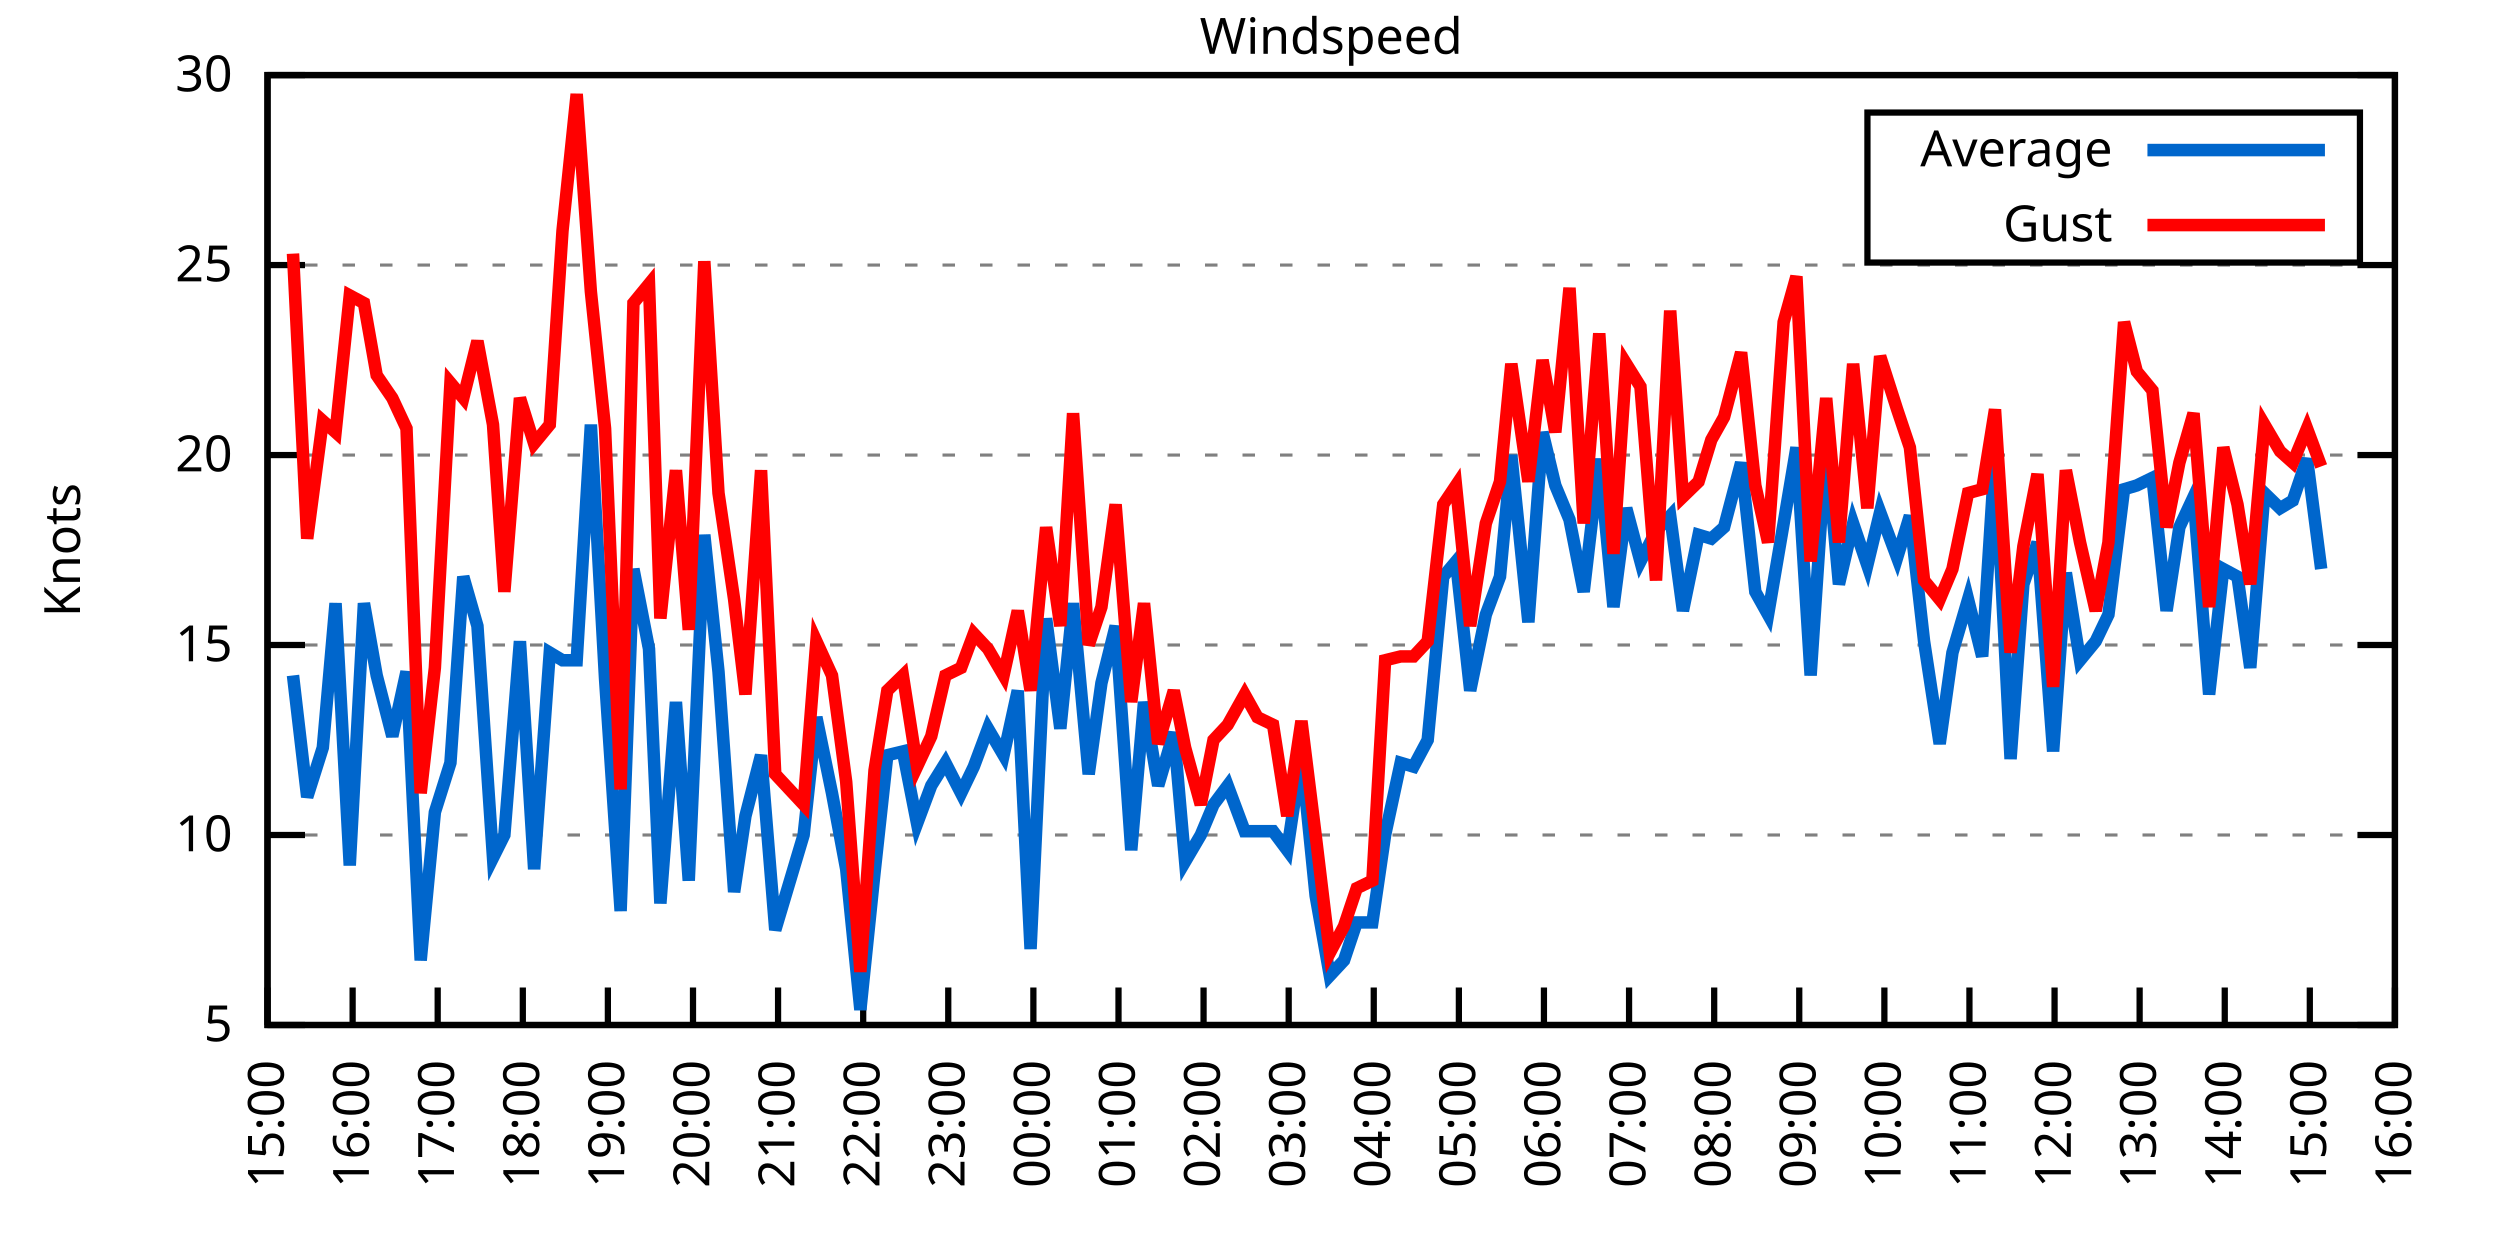
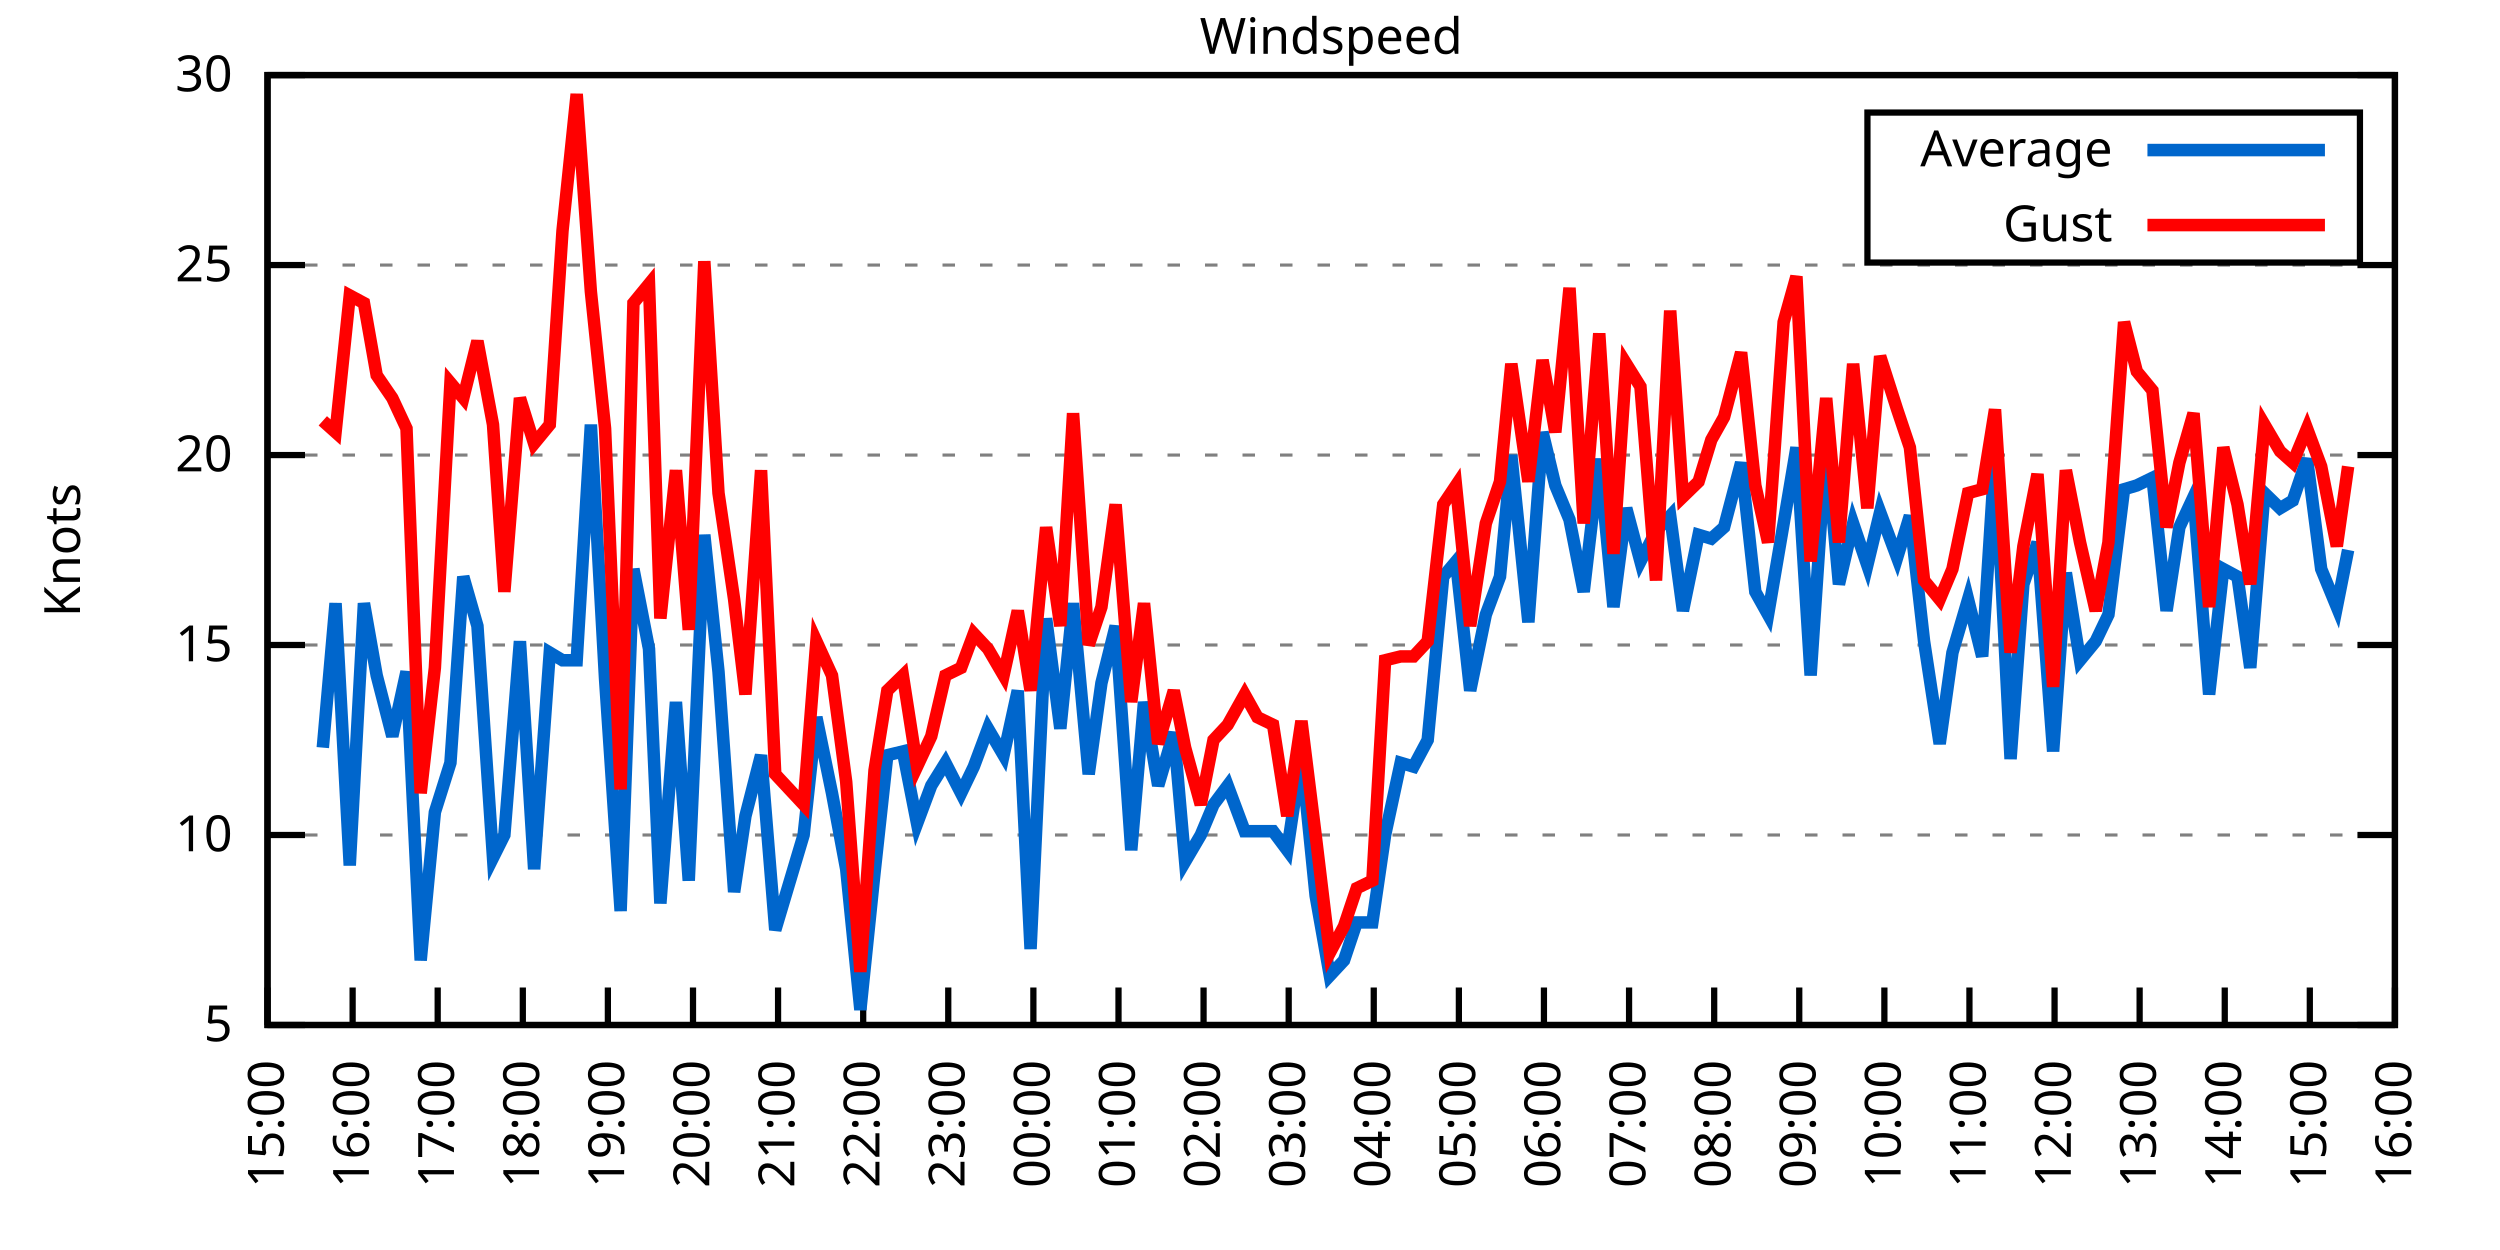
<svg xmlns="http://www.w3.org/2000/svg" xmlns:xlink="http://www.w3.org/1999/xlink" width="400" height="200" viewBox="0 0 400 200">
  <g id="gnuplot_canvas">
    <rect x="0" y="0" width="400" height="200" fill="none" />
    <defs>
      <circle id="gpDot" r="0.5" stroke-width="0.5" stroke="currentColor" />
      <path id="gpPt0" stroke-width="0.333" stroke="currentColor" d="M-1,0 h2 M0,-1 v2" />
      <path id="gpPt1" stroke-width="0.333" stroke="currentColor" d="M-1,-1 L1,1 M1,-1 L-1,1" />
      <path id="gpPt2" stroke-width="0.333" stroke="currentColor" d="M-1,0 L1,0 M0,-1 L0,1 M-1,-1 L1,1 M-1,1 L1,-1" />
      <rect id="gpPt3" stroke-width="0.333" stroke="currentColor" x="-1" y="-1" width="2" height="2" />
      <rect id="gpPt4" stroke-width="0.333" stroke="currentColor" fill="currentColor" x="-1" y="-1" width="2" height="2" />
      <circle id="gpPt5" stroke-width="0.333" stroke="currentColor" cx="0" cy="0" r="1" />
      <use xlink:href="#gpPt5" id="gpPt6" fill="currentColor" stroke="none" />
      <path id="gpPt7" stroke-width="0.333" stroke="currentColor" d="M0,-1.33 L-1.33,0.67 L1.33,0.67 z" />
      <use xlink:href="#gpPt7" id="gpPt8" fill="currentColor" stroke="none" />
      <use xlink:href="#gpPt7" id="gpPt9" stroke="currentColor" transform="rotate(180)" />
      <use xlink:href="#gpPt9" id="gpPt10" fill="currentColor" stroke="none" />
      <use xlink:href="#gpPt3" id="gpPt11" stroke="currentColor" transform="rotate(45)" />
      <use xlink:href="#gpPt11" id="gpPt12" fill="currentColor" stroke="none" />
      <path id="gpPt13" stroke-width="0.333" stroke="currentColor" d="M0,1.330 L1.265,0.411 L0.782,-1.067 L-0.782,-1.076 L-1.265,0.411 z" />
      <use xlink:href="#gpPt13" id="gpPt14" fill="currentColor" stroke="none" />
      <filter id="textbox" filterUnits="objectBoundingBox" x="0" y="0" height="1" width="1">
        <feFlood flood-color="white" flood-opacity="1" result="bgnd" />
        <feComposite in="SourceGraphic" in2="bgnd" operator="atop" />
      </filter>
      <filter id="greybox" filterUnits="objectBoundingBox" x="0" y="0" height="1" width="1">
        <feFlood flood-color="lightgrey" flood-opacity="1" result="grey" />
        <feComposite in="SourceGraphic" in2="grey" operator="atop" />
      </filter>
    </defs>
    <g fill="none" color="white" stroke="currentColor" stroke-width="1.00" stroke-linecap="butt" stroke-linejoin="miter">
</g>
    <g fill="none" color="black" stroke="currentColor" stroke-width="1.00" stroke-linecap="butt" stroke-linejoin="miter">
      <g stroke="none" shape-rendering="crispEdges">
        <polygon fill="rgb(255, 255, 255)" points="42.80,164.00 383.18,164.00 383.18,12.02 42.80,12.02 " />
      </g>
    </g>
    <g fill="none" color="black" stroke="currentColor" stroke-width="1.00" stroke-linecap="butt" stroke-linejoin="miter">
</g>
    <g fill="none" color="black" stroke="black" stroke-width="0.50" stroke-linecap="butt" stroke-linejoin="miter">
</g>
    <g fill="none" color="gray" stroke="currentColor" stroke-width="0.50" stroke-linecap="butt" stroke-linejoin="miter">
      <path stroke="gray" stroke-dasharray="2,4" class="gridline" d="M42.80,164.00 L383.19,164.00  " />
    </g>
    <g fill="none" color="gray" stroke="gray" stroke-width="1.00" stroke-linecap="butt" stroke-linejoin="miter">
</g>
    <g fill="none" color="black" stroke="currentColor" stroke-width="1.00" stroke-linecap="butt" stroke-linejoin="miter">
      <path stroke="black" d="M42.80,164.00 L48.80,164.00 M383.19,164.00 L377.19,164.00  " />
      <g transform="translate(37.20,166.60)" stroke="none" fill="black" font-family="Sans" font-size="8.00" text-anchor="end">
        <text>
          <tspan font-family="Sans"> 5</tspan>
        </text>
      </g>
    </g>
    <g fill="none" color="black" stroke="currentColor" stroke-width="1.00" stroke-linecap="butt" stroke-linejoin="miter">
</g>
    <g fill="none" color="black" stroke="black" stroke-width="0.50" stroke-linecap="butt" stroke-linejoin="miter">
</g>
    <g fill="none" color="gray" stroke="currentColor" stroke-width="0.50" stroke-linecap="butt" stroke-linejoin="miter">
      <path stroke="gray" stroke-dasharray="2,4" class="gridline" d="M42.80,133.60 L383.19,133.60  " />
    </g>
    <g fill="none" color="gray" stroke="gray" stroke-width="1.00" stroke-linecap="butt" stroke-linejoin="miter">
</g>
    <g fill="none" color="black" stroke="currentColor" stroke-width="1.00" stroke-linecap="butt" stroke-linejoin="miter">
      <path stroke="black" d="M42.80,133.60 L48.80,133.60 M383.19,133.60 L377.19,133.60  " />
      <g transform="translate(37.20,136.20)" stroke="none" fill="black" font-family="Sans" font-size="8.00" text-anchor="end">
        <text>
          <tspan font-family="Sans"> 10</tspan>
        </text>
      </g>
    </g>
    <g fill="none" color="black" stroke="currentColor" stroke-width="1.00" stroke-linecap="butt" stroke-linejoin="miter">
</g>
    <g fill="none" color="black" stroke="black" stroke-width="0.50" stroke-linecap="butt" stroke-linejoin="miter">
</g>
    <g fill="none" color="gray" stroke="currentColor" stroke-width="0.50" stroke-linecap="butt" stroke-linejoin="miter">
      <path stroke="gray" stroke-dasharray="2,4" class="gridline" d="M42.80,103.20 L383.19,103.20  " />
    </g>
    <g fill="none" color="gray" stroke="gray" stroke-width="1.00" stroke-linecap="butt" stroke-linejoin="miter">
</g>
    <g fill="none" color="black" stroke="currentColor" stroke-width="1.00" stroke-linecap="butt" stroke-linejoin="miter">
      <path stroke="black" d="M42.80,103.20 L48.80,103.20 M383.19,103.20 L377.19,103.20  " />
      <g transform="translate(37.20,105.80)" stroke="none" fill="black" font-family="Sans" font-size="8.00" text-anchor="end">
        <text>
          <tspan font-family="Sans"> 15</tspan>
        </text>
      </g>
    </g>
    <g fill="none" color="black" stroke="currentColor" stroke-width="1.00" stroke-linecap="butt" stroke-linejoin="miter">
</g>
    <g fill="none" color="black" stroke="black" stroke-width="0.50" stroke-linecap="butt" stroke-linejoin="miter">
</g>
    <g fill="none" color="gray" stroke="currentColor" stroke-width="0.50" stroke-linecap="butt" stroke-linejoin="miter">
      <path stroke="gray" stroke-dasharray="2,4" class="gridline" d="M42.80,72.81 L383.19,72.81  " />
    </g>
    <g fill="none" color="gray" stroke="gray" stroke-width="1.00" stroke-linecap="butt" stroke-linejoin="miter">
</g>
    <g fill="none" color="black" stroke="currentColor" stroke-width="1.00" stroke-linecap="butt" stroke-linejoin="miter">
      <path stroke="black" d="M42.80,72.81 L48.80,72.81 M383.19,72.81 L377.19,72.81  " />
      <g transform="translate(37.20,75.41)" stroke="none" fill="black" font-family="Sans" font-size="8.00" text-anchor="end">
        <text>
          <tspan font-family="Sans"> 20</tspan>
        </text>
      </g>
    </g>
    <g fill="none" color="black" stroke="currentColor" stroke-width="1.00" stroke-linecap="butt" stroke-linejoin="miter">
</g>
    <g fill="none" color="black" stroke="black" stroke-width="0.50" stroke-linecap="butt" stroke-linejoin="miter">
</g>
    <g fill="none" color="gray" stroke="currentColor" stroke-width="0.50" stroke-linecap="butt" stroke-linejoin="miter">
      <path stroke="gray" stroke-dasharray="2,4" class="gridline" d="M42.80,42.41 L383.19,42.41  " />
    </g>
    <g fill="none" color="gray" stroke="gray" stroke-width="1.00" stroke-linecap="butt" stroke-linejoin="miter">
</g>
    <g fill="none" color="black" stroke="currentColor" stroke-width="1.00" stroke-linecap="butt" stroke-linejoin="miter">
      <path stroke="black" d="M42.80,42.41 L48.80,42.41 M383.19,42.41 L377.19,42.41  " />
      <g transform="translate(37.20,45.01)" stroke="none" fill="black" font-family="Sans" font-size="8.00" text-anchor="end">
        <text>
          <tspan font-family="Sans"> 25</tspan>
        </text>
      </g>
    </g>
    <g fill="none" color="black" stroke="currentColor" stroke-width="1.00" stroke-linecap="butt" stroke-linejoin="miter">
</g>
    <g fill="none" color="black" stroke="black" stroke-width="0.50" stroke-linecap="butt" stroke-linejoin="miter">
</g>
    <g fill="none" color="gray" stroke="currentColor" stroke-width="0.50" stroke-linecap="butt" stroke-linejoin="miter">
      <path stroke="gray" stroke-dasharray="2,4" class="gridline" d="M42.80,12.01 L383.19,12.01  " />
    </g>
    <g fill="none" color="gray" stroke="gray" stroke-width="1.00" stroke-linecap="butt" stroke-linejoin="miter">
</g>
    <g fill="none" color="black" stroke="currentColor" stroke-width="1.00" stroke-linecap="butt" stroke-linejoin="miter">
      <path stroke="black" d="M42.80,12.01 L48.80,12.01 M383.19,12.01 L377.19,12.01  " />
      <g transform="translate(37.20,14.61)" stroke="none" fill="black" font-family="Sans" font-size="8.00" text-anchor="end">
        <text>
          <tspan font-family="Sans"> 30</tspan>
        </text>
      </g>
    </g>
    <g fill="none" color="black" stroke="currentColor" stroke-width="1.00" stroke-linecap="butt" stroke-linejoin="miter">
      <path stroke="black" d="M42.80,164.00 L42.80,158.00  " />
      <g transform="translate(45.40,169.60) rotate(270.00)" stroke="none" fill="black" font-family="Sans" font-size="8.00" text-anchor="end">
        <text>
          <tspan font-family="Sans">15:00</tspan>
        </text>
      </g>
    </g>
    <g fill="none" color="black" stroke="currentColor" stroke-width="1.00" stroke-linecap="butt" stroke-linejoin="miter">
      <path stroke="black" d="M56.42,164.00 L56.42,158.00  " />
      <g transform="translate(59.02,169.60) rotate(270.00)" stroke="none" fill="black" font-family="Sans" font-size="8.00" text-anchor="end">
        <text>
          <tspan font-family="Sans">16:00</tspan>
        </text>
      </g>
    </g>
    <g fill="none" color="black" stroke="currentColor" stroke-width="1.00" stroke-linecap="butt" stroke-linejoin="miter">
      <path stroke="black" d="M70.03,164.00 L70.03,158.00  " />
      <g transform="translate(72.63,169.60) rotate(270.00)" stroke="none" fill="black" font-family="Sans" font-size="8.00" text-anchor="end">
        <text>
          <tspan font-family="Sans">17:00</tspan>
        </text>
      </g>
    </g>
    <g fill="none" color="black" stroke="currentColor" stroke-width="1.00" stroke-linecap="butt" stroke-linejoin="miter">
      <path stroke="black" d="M83.65,164.00 L83.65,158.00  " />
      <g transform="translate(86.25,169.60) rotate(270.00)" stroke="none" fill="black" font-family="Sans" font-size="8.00" text-anchor="end">
        <text>
          <tspan font-family="Sans">18:00</tspan>
        </text>
      </g>
    </g>
    <g fill="none" color="black" stroke="currentColor" stroke-width="1.00" stroke-linecap="butt" stroke-linejoin="miter">
      <path stroke="black" d="M97.26,164.00 L97.26,158.00  " />
      <g transform="translate(99.86,169.60) rotate(270.00)" stroke="none" fill="black" font-family="Sans" font-size="8.00" text-anchor="end">
        <text>
          <tspan font-family="Sans">19:00</tspan>
        </text>
      </g>
    </g>
    <g fill="none" color="black" stroke="currentColor" stroke-width="1.00" stroke-linecap="butt" stroke-linejoin="miter">
      <path stroke="black" d="M110.88,164.00 L110.88,158.00  " />
      <g transform="translate(113.48,169.60) rotate(270.00)" stroke="none" fill="black" font-family="Sans" font-size="8.00" text-anchor="end">
        <text>
          <tspan font-family="Sans">20:00</tspan>
        </text>
      </g>
    </g>
    <g fill="none" color="black" stroke="currentColor" stroke-width="1.00" stroke-linecap="butt" stroke-linejoin="miter">
      <path stroke="black" d="M124.49,164.00 L124.49,158.00  " />
      <g transform="translate(127.09,169.60) rotate(270.00)" stroke="none" fill="black" font-family="Sans" font-size="8.00" text-anchor="end">
        <text>
          <tspan font-family="Sans">21:00</tspan>
        </text>
      </g>
    </g>
    <g fill="none" color="black" stroke="currentColor" stroke-width="1.00" stroke-linecap="butt" stroke-linejoin="miter">
      <path stroke="black" d="M138.11,164.00 L138.11,158.00  " />
      <g transform="translate(140.71,169.60) rotate(270.00)" stroke="none" fill="black" font-family="Sans" font-size="8.00" text-anchor="end">
        <text>
          <tspan font-family="Sans">22:00</tspan>
        </text>
      </g>
    </g>
    <g fill="none" color="black" stroke="currentColor" stroke-width="1.00" stroke-linecap="butt" stroke-linejoin="miter">
      <path stroke="black" d="M151.72,164.00 L151.72,158.00  " />
      <g transform="translate(154.32,169.60) rotate(270.00)" stroke="none" fill="black" font-family="Sans" font-size="8.00" text-anchor="end">
        <text>
          <tspan font-family="Sans">23:00</tspan>
        </text>
      </g>
    </g>
    <g fill="none" color="black" stroke="currentColor" stroke-width="1.00" stroke-linecap="butt" stroke-linejoin="miter">
      <path stroke="black" d="M165.34,164.00 L165.34,158.00  " />
      <g transform="translate(167.94,169.60) rotate(270.00)" stroke="none" fill="black" font-family="Sans" font-size="8.00" text-anchor="end">
        <text>
          <tspan font-family="Sans">00:00</tspan>
        </text>
      </g>
    </g>
    <g fill="none" color="black" stroke="currentColor" stroke-width="1.00" stroke-linecap="butt" stroke-linejoin="miter">
      <path stroke="black" d="M178.96,164.00 L178.96,158.00  " />
      <g transform="translate(181.56,169.60) rotate(270.00)" stroke="none" fill="black" font-family="Sans" font-size="8.00" text-anchor="end">
        <text>
          <tspan font-family="Sans">01:00</tspan>
        </text>
      </g>
    </g>
    <g fill="none" color="black" stroke="currentColor" stroke-width="1.00" stroke-linecap="butt" stroke-linejoin="miter">
      <path stroke="black" d="M192.57,164.00 L192.57,158.00  " />
      <g transform="translate(195.17,169.60) rotate(270.00)" stroke="none" fill="black" font-family="Sans" font-size="8.00" text-anchor="end">
        <text>
          <tspan font-family="Sans">02:00</tspan>
        </text>
      </g>
    </g>
    <g fill="none" color="black" stroke="currentColor" stroke-width="1.00" stroke-linecap="butt" stroke-linejoin="miter">
      <path stroke="black" d="M206.19,164.00 L206.19,158.00  " />
      <g transform="translate(208.79,169.60) rotate(270.00)" stroke="none" fill="black" font-family="Sans" font-size="8.00" text-anchor="end">
        <text>
          <tspan font-family="Sans">03:00</tspan>
        </text>
      </g>
    </g>
    <g fill="none" color="black" stroke="currentColor" stroke-width="1.00" stroke-linecap="butt" stroke-linejoin="miter">
      <path stroke="black" d="M219.80,164.00 L219.80,158.00  " />
      <g transform="translate(222.40,169.60) rotate(270.00)" stroke="none" fill="black" font-family="Sans" font-size="8.00" text-anchor="end">
        <text>
          <tspan font-family="Sans">04:00</tspan>
        </text>
      </g>
    </g>
    <g fill="none" color="black" stroke="currentColor" stroke-width="1.00" stroke-linecap="butt" stroke-linejoin="miter">
      <path stroke="black" d="M233.42,164.00 L233.42,158.00  " />
      <g transform="translate(236.02,169.60) rotate(270.00)" stroke="none" fill="black" font-family="Sans" font-size="8.00" text-anchor="end">
        <text>
          <tspan font-family="Sans">05:00</tspan>
        </text>
      </g>
    </g>
    <g fill="none" color="black" stroke="currentColor" stroke-width="1.00" stroke-linecap="butt" stroke-linejoin="miter">
      <path stroke="black" d="M247.03,164.00 L247.03,158.00  " />
      <g transform="translate(249.63,169.60) rotate(270.00)" stroke="none" fill="black" font-family="Sans" font-size="8.00" text-anchor="end">
        <text>
          <tspan font-family="Sans">06:00</tspan>
        </text>
      </g>
    </g>
    <g fill="none" color="black" stroke="currentColor" stroke-width="1.00" stroke-linecap="butt" stroke-linejoin="miter">
      <path stroke="black" d="M260.65,164.00 L260.65,158.00  " />
      <g transform="translate(263.25,169.60) rotate(270.00)" stroke="none" fill="black" font-family="Sans" font-size="8.00" text-anchor="end">
        <text>
          <tspan font-family="Sans">07:00</tspan>
        </text>
      </g>
    </g>
    <g fill="none" color="black" stroke="currentColor" stroke-width="1.00" stroke-linecap="butt" stroke-linejoin="miter">
      <path stroke="black" d="M274.27,164.00 L274.27,158.00  " />
      <g transform="translate(276.87,169.60) rotate(270.00)" stroke="none" fill="black" font-family="Sans" font-size="8.00" text-anchor="end">
        <text>
          <tspan font-family="Sans">08:00</tspan>
        </text>
      </g>
    </g>
    <g fill="none" color="black" stroke="currentColor" stroke-width="1.00" stroke-linecap="butt" stroke-linejoin="miter">
      <path stroke="black" d="M287.88,164.00 L287.88,158.00  " />
      <g transform="translate(290.48,169.60) rotate(270.00)" stroke="none" fill="black" font-family="Sans" font-size="8.00" text-anchor="end">
        <text>
          <tspan font-family="Sans">09:00</tspan>
        </text>
      </g>
    </g>
    <g fill="none" color="black" stroke="currentColor" stroke-width="1.00" stroke-linecap="butt" stroke-linejoin="miter">
      <path stroke="black" d="M301.50,164.00 L301.50,158.00  " />
      <g transform="translate(304.10,169.60) rotate(270.00)" stroke="none" fill="black" font-family="Sans" font-size="8.00" text-anchor="end">
        <text>
          <tspan font-family="Sans">10:00</tspan>
        </text>
      </g>
    </g>
    <g fill="none" color="black" stroke="currentColor" stroke-width="1.00" stroke-linecap="butt" stroke-linejoin="miter">
      <path stroke="black" d="M315.11,164.00 L315.11,158.00  " />
      <g transform="translate(317.71,169.60) rotate(270.00)" stroke="none" fill="black" font-family="Sans" font-size="8.00" text-anchor="end">
        <text>
          <tspan font-family="Sans">11:00</tspan>
        </text>
      </g>
    </g>
    <g fill="none" color="black" stroke="currentColor" stroke-width="1.00" stroke-linecap="butt" stroke-linejoin="miter">
      <path stroke="black" d="M328.73,164.00 L328.73,158.00  " />
      <g transform="translate(331.33,169.60) rotate(270.00)" stroke="none" fill="black" font-family="Sans" font-size="8.00" text-anchor="end">
        <text>
          <tspan font-family="Sans">12:00</tspan>
        </text>
      </g>
    </g>
    <g fill="none" color="black" stroke="currentColor" stroke-width="1.00" stroke-linecap="butt" stroke-linejoin="miter">
      <path stroke="black" d="M342.34,164.00 L342.34,158.00  " />
      <g transform="translate(344.94,169.60) rotate(270.00)" stroke="none" fill="black" font-family="Sans" font-size="8.00" text-anchor="end">
        <text>
          <tspan font-family="Sans">13:00</tspan>
        </text>
      </g>
    </g>
    <g fill="none" color="black" stroke="currentColor" stroke-width="1.00" stroke-linecap="butt" stroke-linejoin="miter">
      <path stroke="black" d="M355.96,164.00 L355.96,158.00  " />
      <g transform="translate(358.56,169.60) rotate(270.00)" stroke="none" fill="black" font-family="Sans" font-size="8.00" text-anchor="end">
        <text>
          <tspan font-family="Sans">14:00</tspan>
        </text>
      </g>
    </g>
    <g fill="none" color="black" stroke="currentColor" stroke-width="1.00" stroke-linecap="butt" stroke-linejoin="miter">
      <path stroke="black" d="M369.57,164.00 L369.57,158.00  " />
      <g transform="translate(372.17,169.60) rotate(270.00)" stroke="none" fill="black" font-family="Sans" font-size="8.00" text-anchor="end">
        <text>
          <tspan font-family="Sans">15:00</tspan>
        </text>
      </g>
    </g>
    <g fill="none" color="black" stroke="currentColor" stroke-width="1.00" stroke-linecap="butt" stroke-linejoin="miter">
      <path stroke="black" d="M383.19,164.00 L383.19,158.00  " />
      <g transform="translate(385.79,169.60) rotate(270.00)" stroke="none" fill="black" font-family="Sans" font-size="8.00" text-anchor="end">
        <text>
          <tspan font-family="Sans">16:00</tspan>
        </text>
      </g>
    </g>
    <g fill="none" color="black" stroke="currentColor" stroke-width="1.00" stroke-linecap="butt" stroke-linejoin="miter">
</g>
    <g fill="none" color="black" stroke="currentColor" stroke-width="1.00" stroke-linecap="butt" stroke-linejoin="miter">
      <path stroke="black" d="M42.80,12.01 L42.80,164.00 L383.19,164.00 L383.19,12.01 L42.80,12.01 Z  " />
    </g>
    <g fill="none" color="black" stroke="currentColor" stroke-width="1.00" stroke-linecap="butt" stroke-linejoin="miter">
</g>
    <g fill="none" color="black" stroke="currentColor" stroke-width="1.00" stroke-linecap="butt" stroke-linejoin="miter">
      <path stroke="black" d="M298.79,42.01 L298.79,18.01 L377.59,18.01 L377.59,42.01 L298.79,42.01 Z  " />
    </g>
    <g id="Windspeed_plot_1">
      <g fill="none" color="white" stroke="black" stroke-width="2.00" stroke-linecap="butt" stroke-linejoin="miter">
</g>
      <g fill="none" color="black" stroke="currentColor" stroke-width="2.00" stroke-linecap="butt" stroke-linejoin="miter">
        <g transform="translate(337.99,26.61)" stroke="none" fill="black" font-family="Sans" font-size="8.00" text-anchor="end">
          <text>
            <tspan font-family="Sans">Average</tspan>
          </text>
        </g>
      </g>
      <g fill="none" color="black" stroke="currentColor" stroke-width="2.00" stroke-linecap="butt" stroke-linejoin="miter">
-         <path stroke="rgb(  0, 102, 204)" d="M343.59,24.01 L371.99,24.01 M46.88,108.07 L49.15,127.52 L51.65,119.62 L53.69,96.52 L55.96,138.47 L58.23,96.52   L60.27,108.07 L62.77,117.80 L65.04,107.46 L67.31,153.66 L69.58,129.95 L72.07,122.05 L74.12,92.26 L76.39,100.16   L78.88,137.25 L80.70,133.60 L83.19,102.60 L85.46,139.07 L87.96,104.42 L90.00,105.64 L92.27,105.64 L94.54,67.94   L96.81,108.68 L99.30,145.76 L101.35,91.04 L103.84,103.81 L105.66,144.55 L108.15,112.32 L110.20,140.90 L112.69,85.57   L114.96,107.46 L117.46,142.72 L119.27,130.56 L121.77,120.83 L124.04,148.80 L128.58,133.60 L130.62,114.76 L133.12,126.91   L135.39,139.07 L137.66,161.57 L139.92,139.68 L141.97,120.83 L144.46,120.23 L146.73,131.78 L149.00,125.70 L151.27,122.05   L153.77,126.91 L155.81,122.66 L158.08,116.58 L160.57,120.83 L162.84,110.50 L164.89,151.84 L167.38,98.95 L169.65,116.58   L171.69,96.52 L174.19,123.87 L176.23,109.28 L178.50,100.16 L181.00,136.03 L183.04,112.32 L185.31,125.70 L187.81,117.19   L189.62,137.86 L192.12,133.60 L194.16,128.74 L196.43,125.70 L199.15,132.99 L201.19,132.99 L203.69,132.99 L205.96,136.03   L208.23,120.83 L210.50,143.33 L212.77,156.10 L215.04,153.66 L217.08,147.59 L219.58,147.59 L221.62,133.60 L224.11,122.05   L226.16,122.66 L228.43,118.40 L230.92,92.26 L232.96,89.83 L235.23,110.50 L237.73,98.34 L240.00,92.26 L241.81,72.81   L244.54,99.56 L246.81,69.16 L248.85,77.67 L251.12,83.14 L253.39,94.69 L255.88,73.41 L258.15,97.12 L260.20,81.32   L262.47,89.83 L264.96,84.97 L267.23,82.53 L269.27,97.73 L271.77,85.57 L273.81,86.18 L275.85,84.36 L278.58,74.02   L280.85,94.69 L282.89,98.34 L285.38,83.75 L287.43,71.59 L289.70,108.07 L292.19,70.98 L294.23,93.48 L296.50,83.75   L298.77,90.44 L300.82,81.93 L303.54,89.22 L305.58,82.53 L307.85,102.60 L310.35,119.01 L312.39,104.42 L314.89,95.91   L317.15,105.03 L319.20,72.81 L321.69,121.44 L323.74,93.48 L326.00,86.79 L328.50,120.23 L330.54,91.65 L332.81,105.64   L335.31,102.60 L337.35,98.34 L339.85,78.28 L341.89,77.67 L344.39,76.45 L346.65,97.73 L348.70,84.36 L350.97,79.49   L353.46,111.11 L355.73,91.04 L358.00,92.26 L360.04,106.85 L362.31,78.89 L364.81,81.32 L366.85,80.10 L369.12,73.41   L371.39,91.04  " />
+         <path stroke="rgb(  0, 102, 204)" d="M343.59,24.01 L371.99,24.01 M51.65,119.62 L53.69,96.52 L55.96,138.47 L58.23,96.52 L60.27,108.07 L62.77,117.80   L65.04,107.46 L67.31,153.66 L69.58,129.95 L72.07,122.05 L74.12,92.26 L76.39,100.16 L78.88,137.25 L80.70,133.60   L83.19,102.60 L85.46,139.07 L87.96,104.42 L90.00,105.64 L92.27,105.64 L94.54,67.94 L96.81,108.68 L99.30,145.76   L101.35,91.04 L103.84,103.81 L105.66,144.55 L108.15,112.32 L110.20,140.90 L112.69,85.57 L114.96,107.46 L117.46,142.72   L119.27,130.56 L121.77,120.83 L124.04,148.80 L128.58,133.60 L130.62,114.76 L133.12,126.91 L135.39,139.07 L137.66,161.57   L139.92,139.68 L141.97,120.83 L144.46,120.23 L146.73,131.78 L149.00,125.70 L151.27,122.05 L153.77,126.91 L155.81,122.66   L158.08,116.58 L160.57,120.83 L162.84,110.50 L164.89,151.84 L167.38,98.95 L169.65,116.58 L171.69,96.52 L174.19,123.87   L176.23,109.28 L178.50,100.16 L181.00,136.03 L183.04,112.32 L185.31,125.70 L187.81,117.19 L189.62,137.86 L192.12,133.60   L194.16,128.74 L196.43,125.70 L199.15,132.99 L201.19,132.99 L203.69,132.99 L205.96,136.03 L208.23,120.83 L210.50,143.33   L212.77,156.10 L215.04,153.66 L217.08,147.59 L219.58,147.59 L221.62,133.60 L224.11,122.05 L226.16,122.66 L228.43,118.40   L230.92,92.26 L232.96,89.83 L235.23,110.50 L237.73,98.34 L240.00,92.26 L241.81,72.81 L244.54,99.56 L246.81,69.16   L248.85,77.67 L251.12,83.14 L253.39,94.69 L255.88,73.41 L258.15,97.12 L260.20,81.32 L262.47,89.83 L264.96,84.97   L267.23,82.53 L269.27,97.73 L271.77,85.57 L273.81,86.18 L275.85,84.36 L278.58,74.02 L280.85,94.69 L282.89,98.34   L285.38,83.75 L287.43,71.59 L289.70,108.07 L292.19,70.98 L294.23,93.48 L296.50,83.75 L298.77,90.44 L300.82,81.93   L303.54,89.22 L305.58,82.53 L307.85,102.60 L310.35,119.01 L312.39,104.42 L314.89,95.91 L317.15,105.03 L319.20,72.81   L321.69,121.44 L323.74,93.48 L326.00,86.79 L328.50,120.23 L330.54,91.65 L332.81,105.64 L335.31,102.60 L337.35,98.34   L339.85,78.28 L341.89,77.67 L344.39,76.45 L346.65,97.73 L348.70,84.36 L350.97,79.49 L353.46,111.11 L355.73,91.04   L358.00,92.26 L360.04,106.85 L362.31,78.89 L364.81,81.32 L366.85,80.10 L369.12,73.41 L371.39,91.04 L373.89,97.12   L375.70,88.00  " />
      </g>
    </g>
    <g id="Windspeed_plot_2">
      <g fill="none" color="black" stroke="currentColor" stroke-width="2.00" stroke-linecap="butt" stroke-linejoin="miter">
        <g transform="translate(337.99,38.61)" stroke="none" fill="black" font-family="Sans" font-size="8.00" text-anchor="end">
          <text>
            <tspan font-family="Sans">Gust</tspan>
          </text>
        </g>
      </g>
      <g fill="none" color="black" stroke="currentColor" stroke-width="2.00" stroke-linecap="butt" stroke-linejoin="miter">
-         <path stroke="rgb(255,   0,   0)" d="M343.59,36.01 L371.99,36.01 M46.88,40.58 L49.15,86.18 L51.65,67.33 L53.69,69.16 L55.96,47.27 L58.23,48.49   L60.27,60.04 L62.77,63.69 L65.04,68.55 L67.31,126.91 L69.58,106.85 L72.07,61.25 L74.12,63.69 L76.39,54.57   L78.88,67.94 L80.70,94.69 L83.19,63.69 L85.46,70.98 L87.96,67.94 L90.00,36.94 L92.27,15.05 L94.54,46.66   L96.81,68.55 L99.30,126.31 L101.35,48.49 L103.84,45.45 L105.66,98.95 L108.15,75.24 L110.20,100.77 L112.69,41.80   L114.96,78.89 L117.46,95.91 L119.27,111.11 L121.77,75.24 L124.04,123.87 L128.58,128.74 L130.62,102.60 L133.12,108.07   L135.39,125.09 L137.66,155.49 L139.92,123.27 L141.97,110.50 L144.46,108.07 L146.73,122.66 L149.00,117.80 L151.27,108.07   L153.77,106.85 L155.81,101.38 L158.08,103.81 L160.57,108.07 L162.84,97.73 L164.89,110.50 L167.38,84.36 L169.65,100.16   L171.69,66.12 L174.19,103.20 L176.23,97.12 L178.50,80.71 L181.00,112.32 L183.04,96.52 L185.31,119.01 L187.81,110.50   L189.62,119.62 L192.12,128.74 L194.16,118.40 L196.43,115.97 L199.15,111.11 L201.19,114.76 L203.69,115.97 L205.96,130.56   L208.23,115.36 L210.50,133.60 L212.77,152.45 L215.04,148.19 L217.08,142.11 L219.58,140.90 L221.62,105.64 L224.11,105.03   L226.16,105.03 L228.43,102.60 L230.92,80.71 L232.96,77.67 L235.23,100.16 L237.73,83.75 L240.00,77.06 L241.81,58.21   L244.54,77.06 L246.81,57.61 L248.85,69.16 L251.12,46.06 L253.39,83.75 L255.88,53.35 L258.15,88.61 L260.20,58.21   L262.47,61.86 L264.96,92.87 L267.23,49.70 L269.27,79.49 L271.77,77.06 L273.81,70.37 L275.85,66.73 L278.58,56.39   L280.85,77.67 L282.89,86.79 L285.38,51.53 L287.43,44.23 L289.70,89.83 L292.19,63.69 L294.23,86.79 L296.50,58.21   L298.77,81.32 L300.82,57.00 L303.54,65.51 L305.58,71.59 L307.85,92.87 L310.35,95.91 L312.39,91.04 L314.89,78.89   L317.15,78.28 L319.20,65.51 L321.69,104.42 L323.74,87.40 L326.00,75.85 L328.50,109.89 L330.54,75.24 L332.81,86.79   L335.31,97.73 L337.35,86.79 L339.85,51.53 L341.89,59.43 L344.39,62.47 L346.65,84.36 L348.70,74.02 L350.97,66.12   L353.46,97.12 L355.73,71.59 L358.00,80.71 L360.04,93.48 L362.31,67.94 L364.81,72.20 L366.85,74.02 L369.12,68.55   L371.39,74.63  " />
+         <path stroke="rgb(255,   0,   0)" d="M343.59,36.01 L371.99,36.01 M51.65,67.33 L53.69,69.16 L55.96,47.27 L58.23,48.49 L60.27,60.04 L62.77,63.69   L65.04,68.55 L67.31,126.91 L69.58,106.85 L72.07,61.25 L74.12,63.69 L76.39,54.57 L78.88,67.94 L80.70,94.69   L83.19,63.69 L85.46,70.98 L87.96,67.94 L90.00,36.94 L92.27,15.05 L94.54,46.66 L96.81,68.55 L99.30,126.31   L101.35,48.49 L103.84,45.45 L105.66,98.95 L108.15,75.24 L110.20,100.77 L112.69,41.80 L114.96,78.89 L117.46,95.91   L119.27,111.11 L121.77,75.24 L124.04,123.87 L128.58,128.74 L130.62,102.60 L133.12,108.07 L135.39,125.09 L137.66,155.49   L139.92,123.27 L141.97,110.50 L144.46,108.07 L146.73,122.66 L149.00,117.80 L151.27,108.07 L153.77,106.85 L155.81,101.38   L158.08,103.81 L160.57,108.07 L162.84,97.73 L164.89,110.50 L167.38,84.36 L169.65,100.16 L171.69,66.12 L174.19,103.20   L176.23,97.12 L178.50,80.71 L181.00,112.32 L183.04,96.52 L185.31,119.01 L187.81,110.50 L189.62,119.62 L192.12,128.74   L194.16,118.40 L196.43,115.97 L199.15,111.11 L201.19,114.76 L203.69,115.97 L205.96,130.56 L208.23,115.36 L210.50,133.60   L212.77,152.45 L215.04,148.19 L217.08,142.11 L219.58,140.90 L221.62,105.64 L224.11,105.03 L226.16,105.03 L228.43,102.60   L230.92,80.71 L232.96,77.67 L235.23,100.16 L237.73,83.75 L240.00,77.06 L241.81,58.21 L244.54,77.06 L246.81,57.61   L248.85,69.16 L251.12,46.06 L253.39,83.75 L255.88,53.35 L258.15,88.61 L260.20,58.21 L262.47,61.86 L264.96,92.87   L267.23,49.70 L269.27,79.49 L271.77,77.06 L273.81,70.37 L275.85,66.73 L278.58,56.39 L280.85,77.67 L282.89,86.79   L285.38,51.53 L287.43,44.23 L289.70,89.83 L292.19,63.69 L294.23,86.79 L296.50,58.21 L298.77,81.32 L300.82,57.00   L303.54,65.51 L305.58,71.59 L307.85,92.87 L310.35,95.91 L312.39,91.04 L314.89,78.89 L317.15,78.28 L319.20,65.51   L321.69,104.42 L323.74,87.40 L326.00,75.85 L328.50,109.89 L330.54,75.24 L332.81,86.79 L335.31,97.73 L337.35,86.79   L339.85,51.53 L341.89,59.43 L344.39,62.47 L346.65,84.36 L348.70,74.02 L350.97,66.12 L353.46,97.12 L355.73,71.59   L358.00,80.71 L360.04,93.48 L362.31,67.94 L364.81,72.20 L366.85,74.02 L369.12,68.55 L371.39,74.63 L373.89,87.40   L375.70,74.63  " />
      </g>
    </g>
    <g fill="none" color="black" stroke="currentColor" stroke-width="2.00" stroke-linecap="butt" stroke-linejoin="miter">
</g>
    <g fill="none" color="black" stroke="black" stroke-width="1.00" stroke-linecap="butt" stroke-linejoin="miter">
</g>
    <g fill="none" color="black" stroke="currentColor" stroke-width="1.00" stroke-linecap="butt" stroke-linejoin="miter">
      <path stroke="black" d="M42.80,12.01 L42.80,164.00 L383.19,164.00 L383.19,12.01 L42.80,12.01 Z  " />
      <g transform="translate(12.80,88.01) rotate(270.00)" stroke="none" fill="black" font-family="Sans" font-size="8.00" text-anchor="middle">
        <text>
          <tspan font-family="Sans">Knots</tspan>
        </text>
      </g>
    </g>
    <g fill="none" color="black" stroke="currentColor" stroke-width="1.00" stroke-linecap="butt" stroke-linejoin="miter">
</g>
    <g fill="none" color="black" stroke="currentColor" stroke-width="1.00" stroke-linecap="butt" stroke-linejoin="miter">
      <g transform="translate(212.99,8.61)" stroke="none" fill="black" font-family="Sans" font-size="8.00" text-anchor="middle">
        <text>
          <tspan font-family="Sans">Windspeed</tspan>
        </text>
      </g>
    </g>
    <g fill="none" color="black" stroke="currentColor" stroke-width="1.00" stroke-linecap="butt" stroke-linejoin="miter">
</g>
  </g>
</svg>
